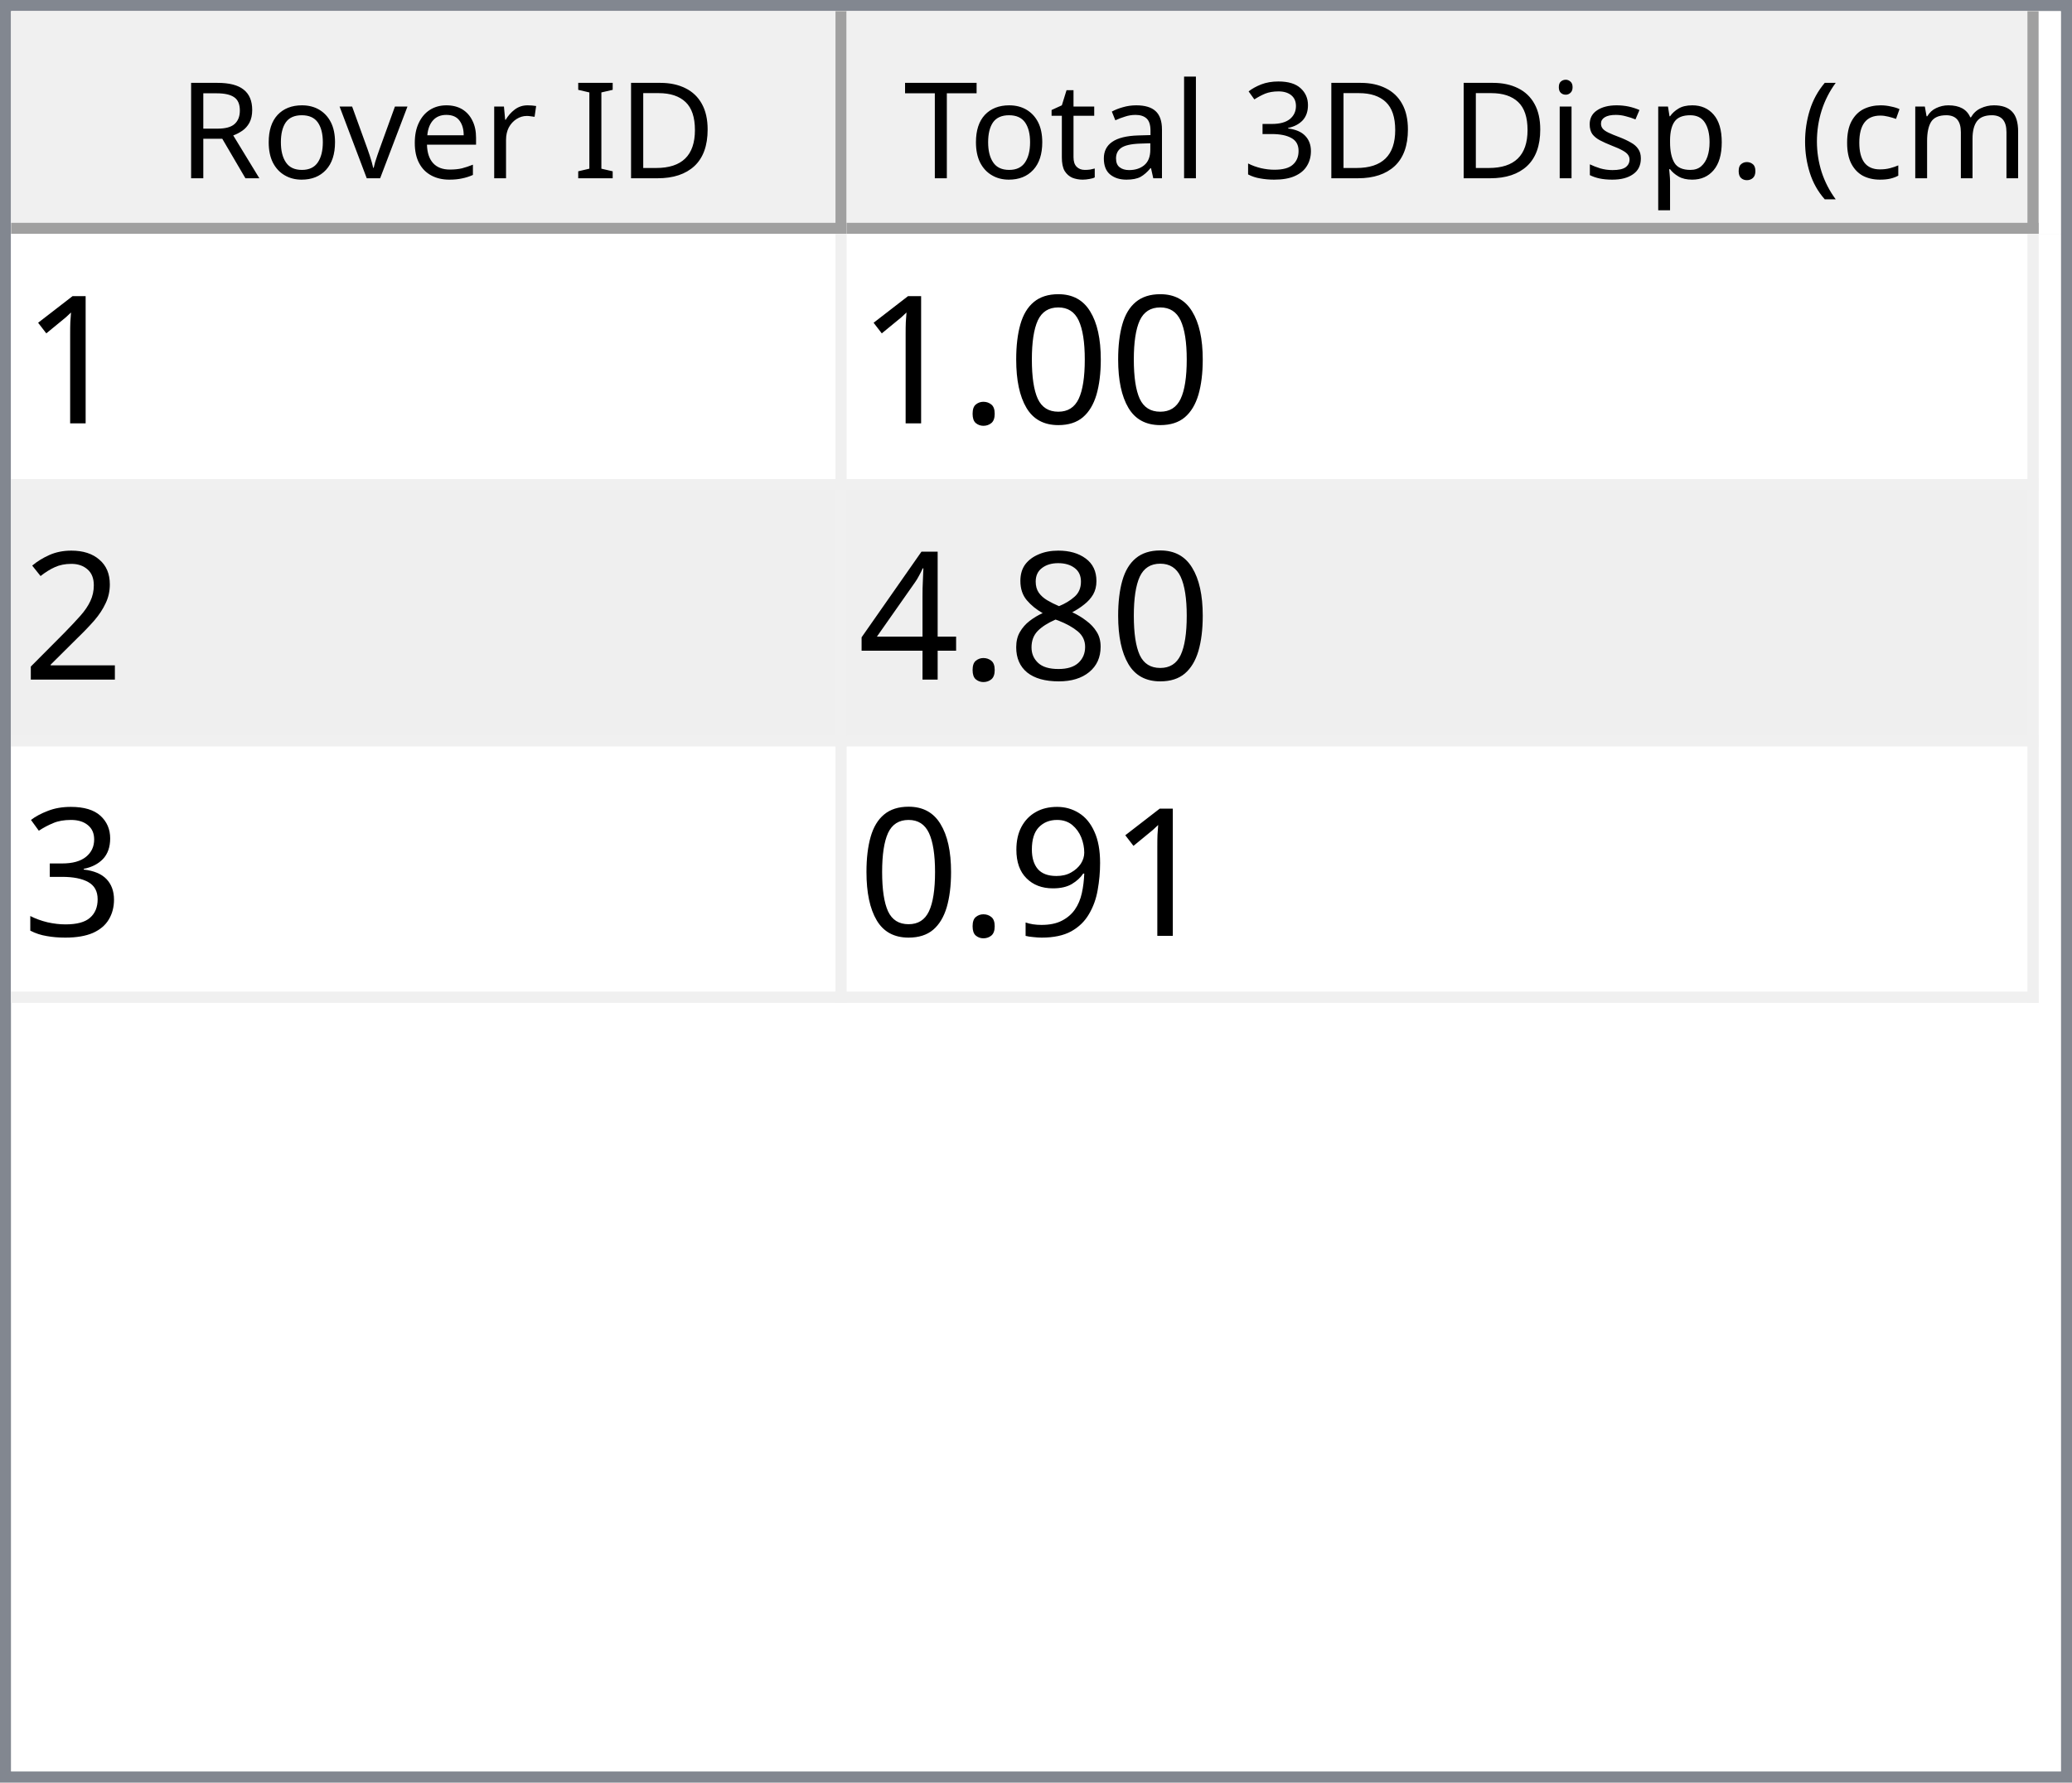
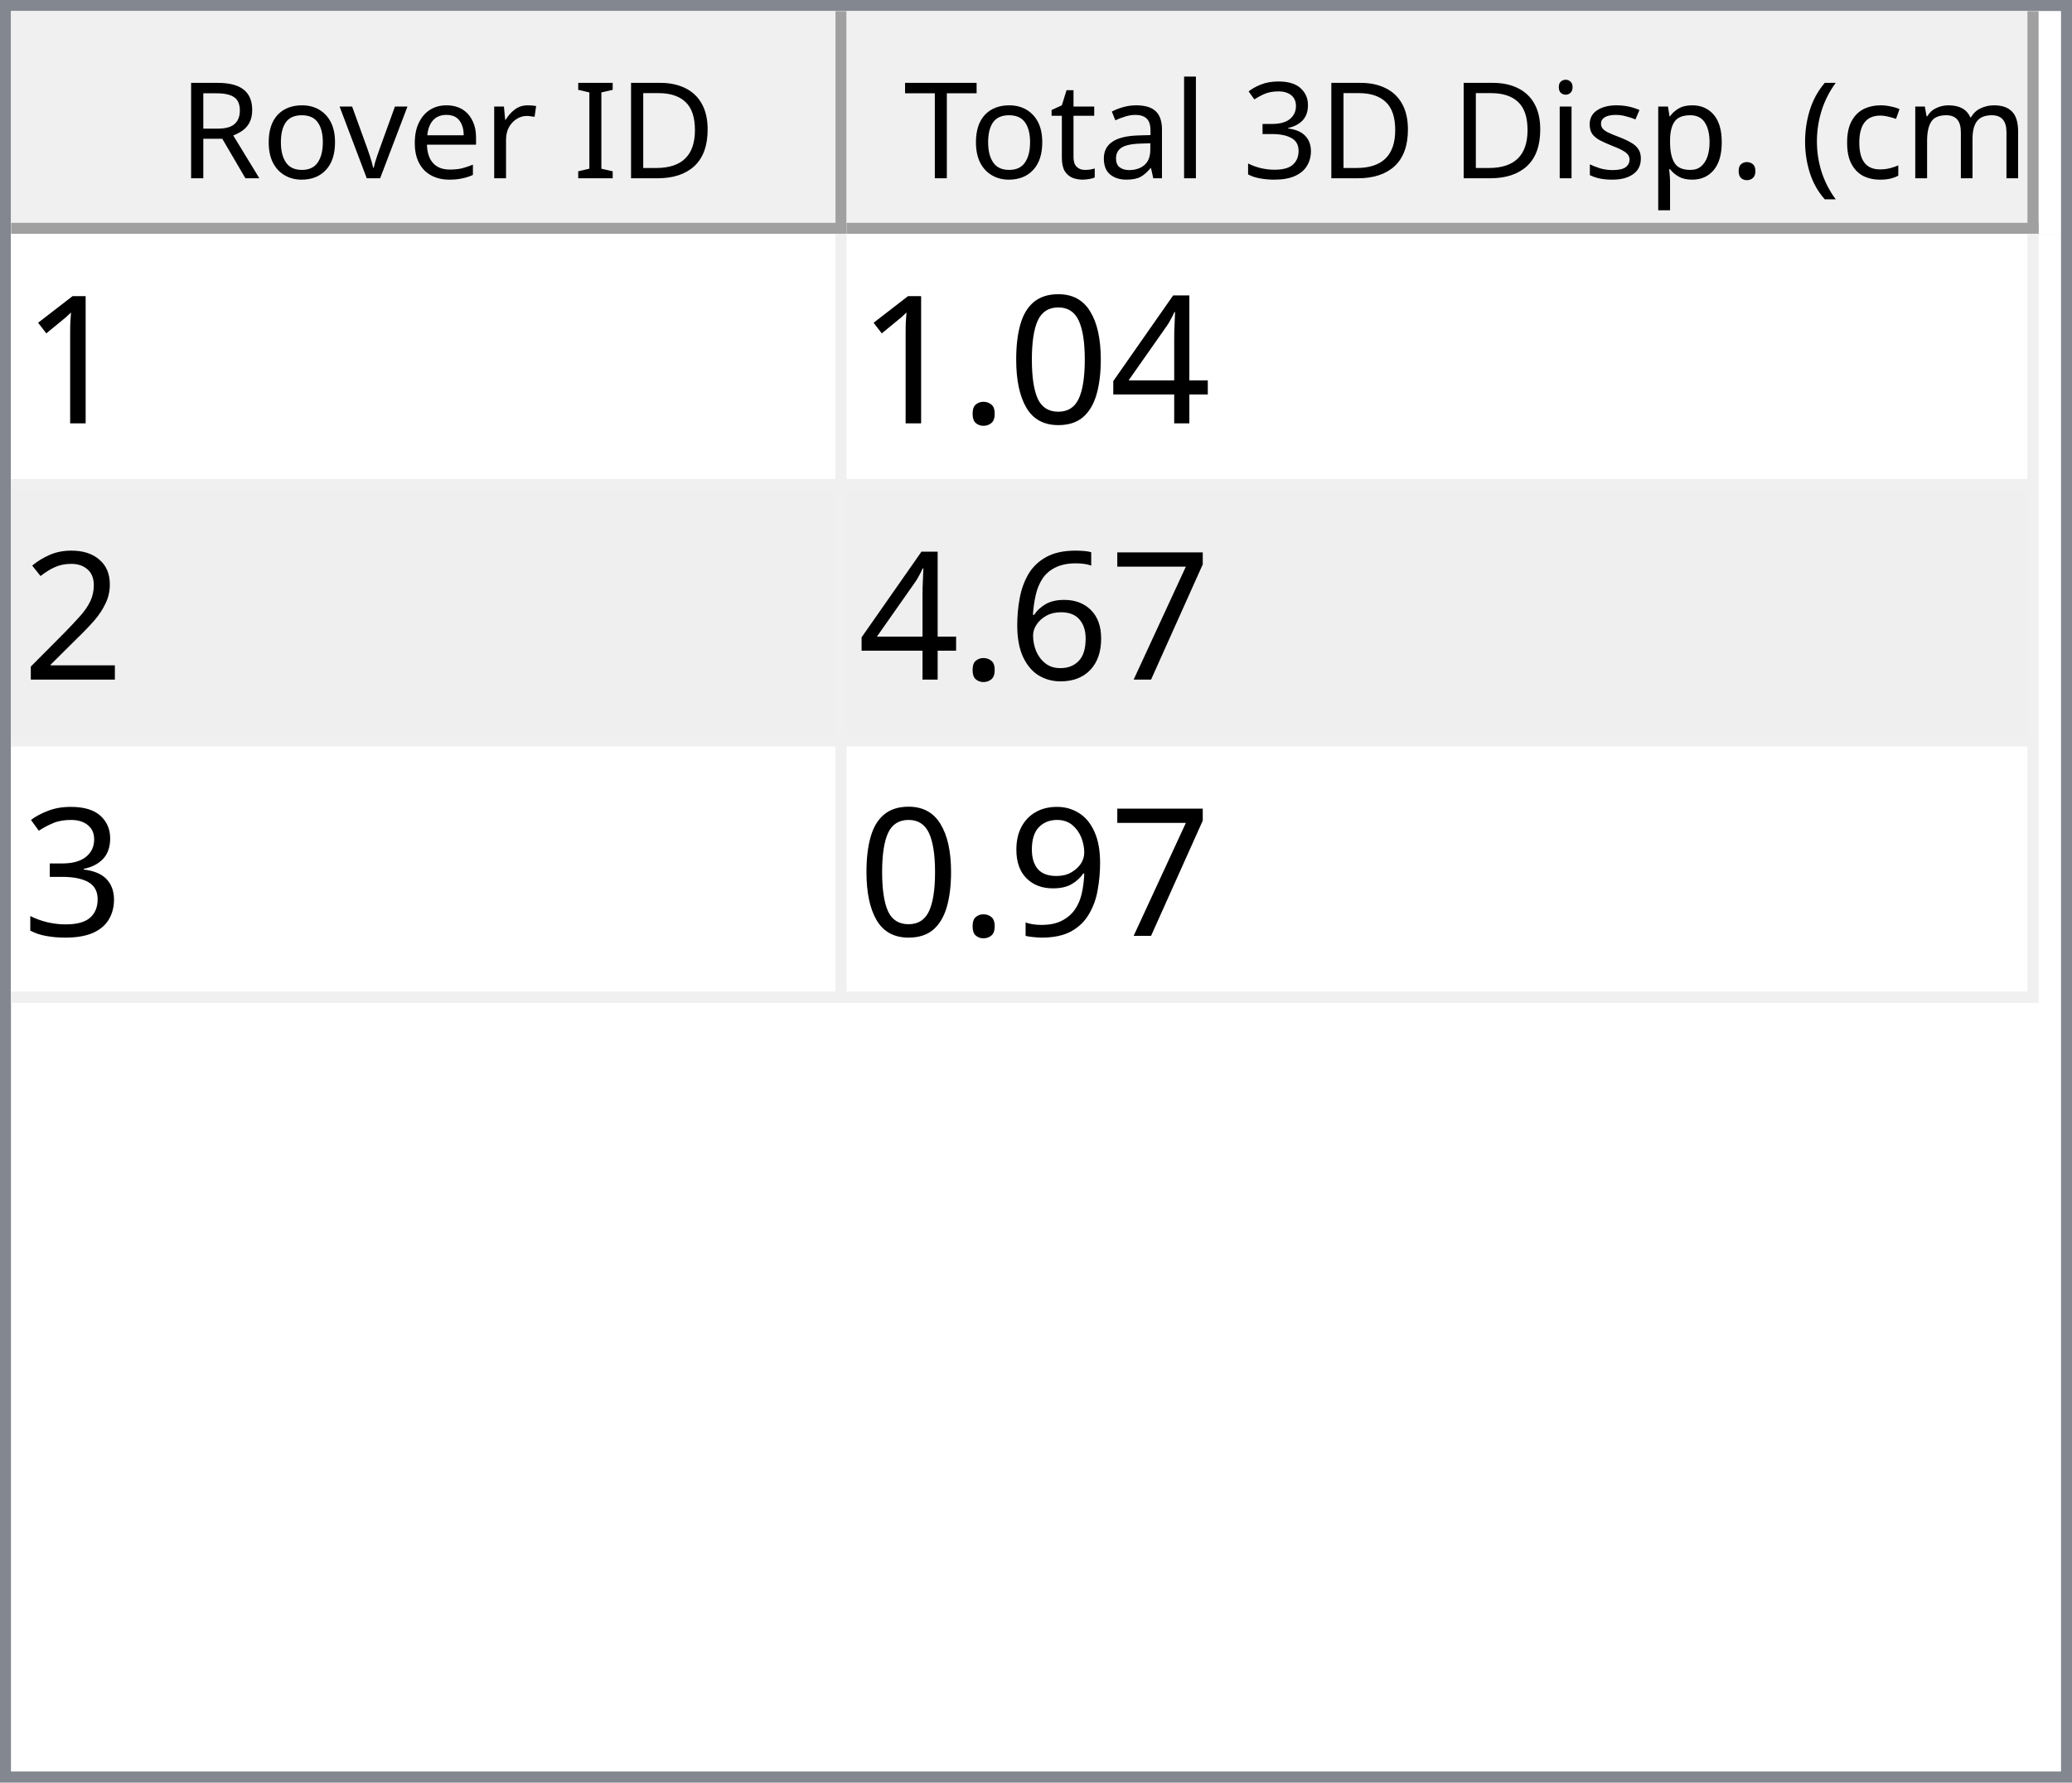
<svg xmlns="http://www.w3.org/2000/svg" style="fill-opacity:1; color-rendering:auto; color-interpolation:auto; text-rendering:auto; stroke:black; stroke-linecap:square; stroke-miterlimit:10; shape-rendering:auto; stroke-opacity:1; fill:black; stroke-dasharray:none; font-weight:normal; stroke-width:1; font-family:'Dialog'; font-style:normal; stroke-linejoin:miter; font-size:12px; stroke-dashoffset:0; image-rendering:auto;" width="186" height="160">
  <defs id="genericDefs" />
  <g>
    <defs id="defs1">
      <clipPath clipPathUnits="userSpaceOnUse" id="clipPath1">
        <path d="M0 0 L186 0 L186 160 L0 160 L0 0 Z" />
      </clipPath>
      <clipPath clipPathUnits="userSpaceOnUse" id="clipPath2">
        <path d="M0 0 L0 160 L186 160 L186 0 Z" />
      </clipPath>
      <clipPath clipPathUnits="userSpaceOnUse" id="clipPath3">
        <path d="M0 0 L0 20 L184 20 L184 0 Z" />
      </clipPath>
      <clipPath clipPathUnits="userSpaceOnUse" id="clipPath4">
        <path d="M0 0 L0 20 L75 20 L75 0 Z" />
      </clipPath>
      <clipPath clipPathUnits="userSpaceOnUse" id="clipPath5">
        <path d="M1 1 L1 19 L74 19 L74 1 Z" />
      </clipPath>
      <clipPath clipPathUnits="userSpaceOnUse" id="clipPath6">
        <path d="M0 0 L0 18 L73 18 L73 0 Z" />
      </clipPath>
      <clipPath clipPathUnits="userSpaceOnUse" id="clipPath7">
        <path d="M-0.5 -0.5 L-0.5 19.5 L74.5 19.5 L74.5 -0.5 Z" />
      </clipPath>
      <clipPath clipPathUnits="userSpaceOnUse" id="clipPath8">
        <path d="M0 0 L0 20 L107 20 L107 0 Z" />
      </clipPath>
      <clipPath clipPathUnits="userSpaceOnUse" id="clipPath9">
        <path d="M1 1 L1 19 L106 19 L106 1 Z" />
      </clipPath>
      <clipPath clipPathUnits="userSpaceOnUse" id="clipPath10">
        <path d="M0 0 L0 18 L105 18 L105 0 Z" />
      </clipPath>
      <clipPath clipPathUnits="userSpaceOnUse" id="clipPath11">
        <path d="M-0.5 -0.5 L-0.5 19.5 L106.5 19.5 L106.5 -0.5 Z" />
      </clipPath>
      <clipPath clipPathUnits="userSpaceOnUse" id="clipPath12">
        <path d="M0 0 L0 138 L184 138 L184 0 Z" />
      </clipPath>
      <clipPath clipPathUnits="userSpaceOnUse" id="clipPath13">
        <path d="M0 0 L0 69 L182 69 L182 0 Z" />
      </clipPath>
      <clipPath clipPathUnits="userSpaceOnUse" id="clipPath14">
        <path d="M-0.5 -0.5 L-0.5 68.5 L181.5 68.5 L181.5 -0.5 Z" />
      </clipPath>
      <clipPath clipPathUnits="userSpaceOnUse" id="clipPath15">
        <path d="M0 0 L0 22 L74 22 L74 0 Z" />
      </clipPath>
      <clipPath clipPathUnits="userSpaceOnUse" id="clipPath16">
        <path d="M0 0 L0 22 L106 22 L106 0 Z" />
      </clipPath>
      <font horiz-adv-x="64.551" id="font1">
        <font-face ascent="107.91" descent="25.098" units-per-em="100" style="font-style:normal; font-family:Segoe UI; font-weight:normal;" />
        <missing-glyph horiz-adv-x="64.551" d="M8.109 0 L8.109 68.266 L56.453 68.266 L56.453 0 L8.109 0 ZM15.328 7.234 L49.219 7.234 L49.219 61.031 L15.328 61.031 L15.328 7.234 Z" />
        <glyph unicode="D" horiz-adv-x="70.117" d="M9.188 0 L9.188 70.016 L28.516 70.016 Q65.531 70.016 65.531 35.891 Q65.531 19.672 55.25 9.836 Q44.969 0 27.734 0 L9.188 0 ZM17.391 62.594 L17.391 7.422 L27.828 7.422 Q41.609 7.422 49.273 14.797 Q56.938 22.172 56.938 35.688 Q56.938 62.594 28.328 62.594 L17.391 62.594 Z" />
        <glyph unicode="I" horiz-adv-x="26.611" d="M17.391 0 L9.188 0 L9.188 70.016 L17.391 70.016 L17.391 0 Z" />
        <glyph unicode=" " horiz-adv-x="27.393" d="" />
        <glyph unicode="r" horiz-adv-x="34.766" d="M34.188 41.891 Q32.078 43.5 28.125 43.5 Q23 43.5 19.555 38.672 Q16.109 33.844 16.109 25.484 L16.109 0 L8.109 0 L8.109 50 L16.109 50 L16.109 39.703 L16.312 39.703 Q18.016 44.969 21.531 47.922 Q25.047 50.875 29.391 50.875 Q32.516 50.875 34.188 50.203 L34.188 41.891 Z" />
        <glyph unicode="e" horiz-adv-x="52.295" d="M48.297 23 L12.984 23 Q13.188 14.656 17.484 10.109 Q21.781 5.562 29.297 5.562 Q37.75 5.562 44.828 11.141 L44.828 3.609 Q38.234 -1.172 27.391 -1.172 Q16.797 -1.172 10.742 5.641 Q4.688 12.453 4.688 24.812 Q4.688 36.469 11.305 43.82 Q17.922 51.172 27.734 51.172 Q37.547 51.172 42.922 44.828 Q48.297 38.484 48.297 27.203 L48.297 23 ZM40.094 29.781 Q40.047 36.719 36.75 40.578 Q33.453 44.438 27.594 44.438 Q21.922 44.438 17.969 40.383 Q14.016 36.328 13.094 29.781 L40.094 29.781 Z" />
        <glyph unicode="v" horiz-adv-x="47.9" d="M47.406 50 L27.484 0 L19.625 0 L0.688 50 L9.469 50 L22.172 13.672 Q23.578 9.672 23.922 6.688 L24.125 6.688 Q24.609 10.453 25.688 13.484 L38.969 50 L47.406 50 Z" />
        <glyph unicode="o" horiz-adv-x="58.594" d="M29 -1.172 Q17.922 -1.172 11.305 5.836 Q4.688 12.844 4.688 24.422 Q4.688 37.016 11.57 44.094 Q18.453 51.172 30.172 51.172 Q41.359 51.172 47.633 44.289 Q53.906 37.406 53.906 25.203 Q53.906 13.234 47.141 6.031 Q40.375 -1.172 29 -1.172 ZM29.594 44.438 Q21.875 44.438 17.383 39.188 Q12.891 33.938 12.891 24.703 Q12.891 15.828 17.43 10.695 Q21.969 5.562 29.594 5.562 Q37.359 5.562 41.531 10.594 Q45.703 15.625 45.703 24.906 Q45.703 34.281 41.531 39.359 Q37.359 44.438 29.594 44.438 Z" />
        <glyph unicode="R" horiz-adv-x="59.814" d="M59.375 0 L49.609 0 L37.891 19.625 Q36.281 22.359 34.766 24.289 Q33.25 26.219 31.664 27.438 Q30.078 28.656 28.25 29.219 Q26.422 29.781 24.125 29.781 L17.391 29.781 L17.391 0 L9.188 0 L9.188 70.016 L30.078 70.016 Q34.672 70.016 38.555 68.867 Q42.438 67.719 45.289 65.375 Q48.141 63.031 49.758 59.547 Q51.375 56.062 51.375 51.375 Q51.375 47.703 50.273 44.656 Q49.172 41.609 47.148 39.211 Q45.125 36.812 42.266 35.133 Q39.406 33.453 35.844 32.516 L35.844 32.328 Q37.594 31.547 38.891 30.547 Q40.188 29.547 41.359 28.18 Q42.531 26.812 43.68 25.078 Q44.828 23.344 46.234 21.047 L59.375 0 ZM17.391 62.594 L17.391 37.203 L28.516 37.203 Q31.594 37.203 34.203 38.133 Q36.812 39.062 38.719 40.797 Q40.625 42.531 41.703 45.047 Q42.781 47.562 42.781 50.688 Q42.781 56.297 39.141 59.445 Q35.5 62.594 28.609 62.594 L17.391 62.594 Z" />
        <glyph unicode=")" horiz-adv-x="30.176" d="M8.297 -15.922 L1.172 -15.922 Q16.406 2.344 16.406 26.812 Q16.406 51.469 1.078 70.016 L8.297 70.016 Q23.531 52.156 23.531 26.703 Q23.531 1.375 8.297 -15.922 Z" />
        <glyph unicode="m" horiz-adv-x="86.133" d="M79.109 0 L71.094 0 L71.094 28.719 Q71.094 37.016 68.531 40.727 Q65.969 44.438 59.906 44.438 Q54.781 44.438 51.195 39.75 Q47.609 35.062 47.609 28.516 L47.609 0 L39.594 0 L39.594 29.688 Q39.594 44.438 28.219 44.438 Q22.953 44.438 19.531 40.016 Q16.109 35.594 16.109 28.516 L16.109 0 L8.109 0 L8.109 50 L16.109 50 L16.109 42.094 L16.312 42.094 Q21.625 51.172 31.844 51.172 Q36.969 51.172 40.773 48.312 Q44.578 45.453 46 40.828 Q51.562 51.172 62.594 51.172 Q79.109 51.172 79.109 30.812 L79.109 0 Z" />
        <glyph unicode="c" horiz-adv-x="46.191" d="M42.188 2.297 Q36.422 -1.172 28.516 -1.172 Q17.828 -1.172 11.258 5.789 Q4.688 12.75 4.688 23.828 Q4.688 36.188 11.766 43.68 Q18.844 51.172 30.672 51.172 Q37.25 51.172 42.281 48.734 L42.281 40.531 Q36.719 44.438 30.375 44.438 Q22.703 44.438 17.797 38.945 Q12.891 33.453 12.891 24.516 Q12.891 15.719 17.508 10.641 Q22.125 5.562 29.891 5.562 Q36.422 5.562 42.188 9.906 L42.188 2.297 Z" />
        <glyph unicode="(" horiz-adv-x="30.176" d="M29.109 -15.922 L21.969 -15.922 Q6.844 1.375 6.844 26.703 Q6.844 52.156 21.969 70.016 L29.203 70.016 Q13.875 51.469 13.875 26.812 Q13.875 2.344 29.109 -15.922 Z" />
        <glyph unicode="." horiz-adv-x="21.68" d="M10.891 -1.078 Q8.641 -1.078 7.055 0.539 Q5.469 2.156 5.469 4.391 Q5.469 6.641 7.055 8.273 Q8.641 9.906 10.891 9.906 Q13.188 9.906 14.797 8.273 Q16.406 6.641 16.406 4.391 Q16.406 2.156 14.797 0.539 Q13.188 -1.078 10.891 -1.078 Z" />
        <glyph unicode="p" horiz-adv-x="58.789" d="M16.312 7.234 L16.109 7.234 L16.109 -23 L8.109 -23 L8.109 50 L16.109 50 L16.109 41.219 L16.312 41.219 Q22.219 51.172 33.594 51.172 Q43.266 51.172 48.688 44.461 Q54.109 37.75 54.109 26.469 Q54.109 13.922 48 6.375 Q41.891 -1.172 31.297 -1.172 Q21.578 -1.172 16.312 7.234 ZM16.109 27.391 L16.109 20.406 Q16.109 14.203 20.141 9.883 Q24.172 5.562 30.375 5.562 Q37.641 5.562 41.773 11.133 Q45.906 16.703 45.906 26.609 Q45.906 34.969 42.047 39.703 Q38.188 44.438 31.594 44.438 Q24.609 44.438 20.359 39.578 Q16.109 34.719 16.109 27.391 Z" />
        <glyph unicode="s" horiz-adv-x="42.432" d="M5.078 1.812 L5.078 10.406 Q11.625 5.562 19.484 5.562 Q30.031 5.562 30.031 12.594 Q30.031 14.594 29.125 15.992 Q28.219 17.391 26.68 18.461 Q25.141 19.531 23.07 20.383 Q21 21.234 18.609 22.172 Q15.281 23.484 12.766 24.828 Q10.25 26.172 8.57 27.859 Q6.891 29.547 6.031 31.695 Q5.172 33.844 5.172 36.719 Q5.172 40.234 6.789 42.945 Q8.406 45.656 11.086 47.484 Q13.766 49.312 17.211 50.242 Q20.656 51.172 24.312 51.172 Q30.812 51.172 35.938 48.922 L35.938 40.828 Q30.422 44.438 23.25 44.438 Q21 44.438 19.195 43.922 Q17.391 43.406 16.094 42.477 Q14.797 41.547 14.086 40.258 Q13.375 38.969 13.375 37.406 Q13.375 35.453 14.086 34.133 Q14.797 32.812 16.164 31.789 Q17.531 30.766 19.484 29.938 Q21.438 29.109 23.922 28.125 Q27.25 26.859 29.883 25.516 Q32.516 24.172 34.375 22.484 Q36.234 20.797 37.234 18.602 Q38.234 16.406 38.234 13.375 Q38.234 9.672 36.602 6.938 Q34.969 4.203 32.234 2.398 Q29.5 0.594 25.93 -0.289 Q22.359 -1.172 18.453 -1.172 Q10.75 -1.172 5.078 1.812 Z" />
        <glyph unicode="i" horiz-adv-x="24.219" d="M12.203 62.703 Q10.062 62.703 8.547 64.164 Q7.031 65.625 7.031 67.875 Q7.031 70.125 8.547 71.609 Q10.062 73.094 12.203 73.094 Q14.406 73.094 15.945 71.609 Q17.484 70.125 17.484 67.875 Q17.484 65.719 15.945 64.211 Q14.406 62.703 12.203 62.703 ZM16.109 0 L8.109 0 L8.109 50 L16.109 50 L16.109 0 Z" />
        <glyph unicode="3" horiz-adv-x="53.906" d="M46.531 19.828 Q46.531 15.094 44.75 11.211 Q42.969 7.328 39.719 4.57 Q36.469 1.812 31.93 0.297 Q27.391 -1.219 21.922 -1.219 Q11.922 -1.219 6 2.594 L6 11.188 Q13.094 5.609 22.219 5.609 Q25.875 5.609 28.828 6.539 Q31.781 7.469 33.906 9.227 Q36.031 10.984 37.18 13.477 Q38.328 15.969 38.328 19.094 Q38.328 32.812 18.797 32.812 L12.984 32.812 L12.984 39.594 L18.5 39.594 Q35.797 39.594 35.797 52.484 Q35.797 64.406 22.609 64.406 Q15.188 64.406 8.688 59.422 L8.688 67.188 Q15.375 71.188 24.609 71.188 Q29 71.188 32.57 69.969 Q36.141 68.75 38.68 66.555 Q41.219 64.359 42.609 61.281 Q44 58.203 44 54.5 Q44 40.672 30.031 36.719 L30.031 36.531 Q33.594 36.141 36.625 34.797 Q39.656 33.453 41.852 31.305 Q44.047 29.156 45.289 26.25 Q46.531 23.344 46.531 19.828 Z" />
        <glyph unicode="l" horiz-adv-x="24.219" d="M16.109 0 L8.109 0 L8.109 74.031 L16.109 74.031 L16.109 0 Z" />
        <glyph unicode="a" horiz-adv-x="50.879" d="M43.891 0 L35.891 0 L35.891 7.812 L35.688 7.812 Q30.469 -1.172 20.312 -1.172 Q12.844 -1.172 8.617 2.781 Q4.391 6.734 4.391 13.281 Q4.391 27.297 20.906 29.594 L35.891 31.688 Q35.891 44.438 25.594 44.438 Q16.547 44.438 9.281 38.281 L9.281 46.484 Q16.656 51.172 26.266 51.172 Q43.891 51.172 43.891 32.516 L43.891 0 ZM35.891 25.297 L23.828 23.641 Q18.266 22.859 15.43 20.875 Q12.594 18.891 12.594 13.875 Q12.594 10.203 15.211 7.883 Q17.828 5.562 22.172 5.562 Q28.125 5.562 32.008 9.742 Q35.891 13.922 35.891 20.312 L35.891 25.297 Z" />
        <glyph unicode="t" horiz-adv-x="33.887" d="M31.297 0.484 Q28.469 -1.078 23.828 -1.078 Q10.688 -1.078 10.688 13.578 L10.688 43.172 L2.094 43.172 L2.094 50 L10.688 50 L10.688 62.203 L18.703 64.797 L18.703 50 L31.297 50 L31.297 43.172 L18.703 43.172 L18.703 14.984 Q18.703 9.969 20.414 7.82 Q22.125 5.672 26.078 5.672 Q29.109 5.672 31.297 7.328 L31.297 0.484 Z" />
        <glyph unicode="T" horiz-adv-x="52.393" d="M50.594 62.594 L30.375 62.594 L30.375 0 L22.172 0 L22.172 62.594 L2 62.594 L2 70.016 L50.594 70.016 L50.594 62.594 Z" />
      </font>
      <font horiz-adv-x="75.0" id="font2">
        <font-face ascent="100.537" descent="21.973" units-per-em="100" style="font-style:normal; font-family:sans-serif; font-weight:normal;" />
        <missing-glyph horiz-adv-x="75.0" d="M12.5 0 L12.5 62.5 L62.5 62.5 L62.5 0 L12.5 0 ZM14.062 1.562 L60.938 1.562 L60.938 60.938 L14.062 60.938 L14.062 1.562 Z" />
        <glyph unicode="1" horiz-adv-x="55.615" d="M37.25 0 L28.469 0 L28.469 56 Q25.297 52.984 20.141 49.953 Q14.984 46.922 10.891 45.406 L10.891 53.906 Q18.266 57.375 23.781 62.305 Q29.297 67.234 31.594 71.875 L37.25 71.875 L37.25 0 Z" />
+         <glyph unicode="4" horiz-adv-x="55.615" d="M32.328 0 L32.328 17.141 L1.266 17.141 L1.266 25.203 L33.938 71.578 L41.109 71.578 L41.109 25.203 L50.781 25.203 L50.781 17.141 L41.109 17.141 L41.109 0 L32.328 0 ZM32.328 25.203 L32.328 57.469 L9.906 25.203 L32.328 25.203 Z" />
        <glyph unicode="0" horiz-adv-x="55.615" d="M4.156 35.297 Q4.156 48 6.766 55.742 Q9.375 63.484 14.523 67.68 Q19.672 71.875 27.484 71.875 Q33.25 71.875 37.594 69.555 Q41.938 67.234 44.773 62.867 Q47.609 58.5 49.219 52.227 Q50.828 45.953 50.828 35.297 Q50.828 22.703 48.242 14.969 Q45.656 7.234 40.508 3.008 Q35.359 -1.219 27.484 -1.219 Q17.141 -1.219 11.234 6.203 Q4.156 15.141 4.156 35.297 ZM13.188 35.297 Q13.188 17.672 17.312 11.836 Q21.438 6 27.484 6 Q33.547 6 37.672 11.859 Q41.797 17.719 41.797 35.297 Q41.797 52.984 37.672 58.789 Q33.547 64.594 27.391 64.594 Q21.344 64.594 17.719 59.469 Q13.188 52.938 13.188 35.297 Z" />
        <glyph unicode="." horiz-adv-x="27.783" d="M9.078 0 L9.078 10.016 L19.094 10.016 L19.094 0 L9.078 0 Z" />
        <glyph unicode="2" horiz-adv-x="55.615" d="M50.344 8.453 L50.344 0 L3.031 0 Q2.938 3.172 4.047 6.109 Q5.859 10.938 9.836 15.625 Q13.812 20.312 21.344 26.469 Q33.016 36.031 37.117 41.625 Q41.219 47.219 41.219 52.203 Q41.219 57.422 37.477 61.008 Q33.734 64.594 27.734 64.594 Q21.391 64.594 17.578 60.789 Q13.766 56.984 13.719 50.25 L4.688 51.172 Q5.609 61.281 11.664 66.578 Q17.719 71.875 27.938 71.875 Q38.234 71.875 44.242 66.164 Q50.25 60.453 50.25 52 Q50.25 47.703 48.492 43.555 Q46.734 39.406 42.656 34.812 Q38.578 30.219 29.109 22.219 Q21.188 15.578 18.945 13.211 Q16.703 10.844 15.234 8.453 L50.344 8.453 Z" />
-         <glyph unicode="8" horiz-adv-x="55.615" d="M17.672 38.812 Q12.203 40.828 9.57 44.539 Q6.938 48.25 6.938 53.422 Q6.938 61.234 12.555 66.555 Q18.172 71.875 27.484 71.875 Q36.859 71.875 42.578 66.43 Q48.297 60.984 48.297 53.172 Q48.297 48.188 45.68 44.508 Q43.062 40.828 37.75 38.812 Q44.344 36.672 47.781 31.883 Q51.219 27.094 51.219 20.453 Q51.219 11.281 44.727 5.031 Q38.234 -1.219 27.641 -1.219 Q17.047 -1.219 10.547 5.055 Q4.047 11.328 4.047 20.703 Q4.047 27.688 7.594 32.398 Q11.141 37.109 17.672 38.812 ZM15.922 53.719 Q15.922 48.641 19.195 45.414 Q22.469 42.188 27.688 42.188 Q32.766 42.188 36.016 45.383 Q39.266 48.578 39.266 53.219 Q39.266 58.062 35.914 61.359 Q32.562 64.656 27.594 64.656 Q22.562 64.656 19.242 61.43 Q15.922 58.203 15.922 53.719 ZM13.094 20.656 Q13.094 16.891 14.875 13.375 Q16.656 9.859 20.172 7.93 Q23.688 6 27.734 6 Q34.031 6 38.133 10.055 Q42.234 14.109 42.234 20.359 Q42.234 26.703 38.016 30.859 Q33.797 35.016 27.438 35.016 Q21.234 35.016 17.164 30.914 Q13.094 26.812 13.094 20.656 Z" />
-         <glyph unicode="4" horiz-adv-x="55.615" d="M32.328 0 L32.328 17.141 L1.266 17.141 L1.266 25.203 L33.938 71.578 L41.109 71.578 L41.109 25.203 L50.781 25.203 L50.781 17.141 L41.109 17.141 L41.109 0 L32.328 0 ZM32.328 25.203 L32.328 57.469 L9.906 25.203 L32.328 25.203 Z" />
+         <glyph unicode="7" horiz-adv-x="55.615" d="M4.734 62.203 L4.734 70.656 L51.078 70.656 L51.078 63.812 Q44.234 56.547 37.523 44.484 Q30.812 32.422 27.156 19.672 Q24.516 10.688 23.781 0 L14.75 0 Q14.891 8.453 18.062 20.414 Q21.234 32.375 27.172 43.484 Q33.109 54.594 39.797 62.203 L4.734 62.203 Z" />
+         <glyph unicode="6" horiz-adv-x="55.615" d="M49.75 54.047 L41.016 53.375 Q39.844 58.547 37.703 60.891 Q34.125 64.656 28.906 64.656 Q24.703 64.656 21.531 62.312 Q17.391 59.281 14.992 53.469 Q12.594 47.656 12.5 36.922 Q15.672 41.75 20.266 44.094 Q24.859 46.438 29.891 46.438 Q38.672 46.438 44.852 39.969 Q51.031 33.5 51.031 23.25 Q51.031 16.5 48.125 10.719 Q45.219 4.938 40.141 1.859 Q35.062 -1.219 28.609 -1.219 Q17.625 -1.219 10.695 6.859 Q3.766 14.938 3.766 33.5 Q3.766 54.25 11.422 63.672 Q18.109 71.875 29.438 71.875 Q37.891 71.875 43.289 67.141 Q48.688 62.406 49.75 54.047 ZM13.875 23.188 Q13.875 18.656 15.797 14.508 Q17.719 10.359 21.188 8.18 Q24.656 6 28.469 6 Q34.031 6 38.039 10.492 Q42.047 14.984 42.047 22.703 Q42.047 30.125 38.086 34.398 Q34.125 38.672 28.125 38.672 Q22.172 38.672 18.023 34.398 Q13.875 30.125 13.875 23.188 Z" />
        <glyph unicode="3" horiz-adv-x="55.615" d="M4.203 18.891 L12.984 20.062 Q14.5 12.594 18.141 9.297 Q21.781 6 27 6 Q33.203 6 37.477 10.297 Q41.75 14.594 41.75 20.953 Q41.75 27 37.797 30.93 Q33.844 34.859 27.734 34.859 Q25.25 34.859 21.531 33.891 L22.516 41.609 Q23.391 41.5 23.922 41.5 Q29.547 41.5 34.039 44.43 Q38.531 47.359 38.531 53.469 Q38.531 58.297 35.258 61.477 Q31.984 64.656 26.812 64.656 Q21.688 64.656 18.266 61.43 Q14.844 58.203 13.875 51.766 L5.078 53.328 Q6.688 62.156 12.398 67.016 Q18.109 71.875 26.609 71.875 Q32.469 71.875 37.398 69.359 Q42.328 66.844 44.945 62.5 Q47.562 58.156 47.562 53.266 Q47.562 48.641 45.07 44.828 Q42.578 41.016 37.703 38.766 Q44.047 37.312 47.562 32.695 Q51.078 28.078 51.078 21.141 Q51.078 11.766 44.242 5.25 Q37.406 -1.266 26.953 -1.266 Q17.531 -1.266 11.305 4.352 Q5.078 9.969 4.203 18.891 Z" />
        <glyph unicode="9" horiz-adv-x="55.615" d="M5.469 16.547 L13.922 17.328 Q14.984 11.375 18.016 8.688 Q21.047 6 25.781 6 Q29.828 6 32.883 7.859 Q35.938 9.719 37.891 12.82 Q39.844 15.922 41.164 21.195 Q42.484 26.469 42.484 31.938 Q42.484 32.516 42.438 33.688 Q39.797 29.5 35.234 26.883 Q30.672 24.266 25.344 24.266 Q16.453 24.266 10.305 30.711 Q4.156 37.156 4.156 47.703 Q4.156 58.594 10.578 65.234 Q17 71.875 26.656 71.875 Q33.641 71.875 39.43 68.117 Q45.219 64.359 48.219 57.398 Q51.219 50.438 51.219 37.25 Q51.219 23.531 48.242 15.406 Q45.266 7.281 39.383 3.031 Q33.5 -1.219 25.594 -1.219 Q17.188 -1.219 11.867 3.445 Q6.547 8.109 5.469 16.547 ZM41.453 48.141 Q41.453 55.719 37.43 60.156 Q33.406 64.594 27.734 64.594 Q21.875 64.594 17.531 59.812 Q13.188 55.031 13.188 47.406 Q13.188 40.578 17.312 36.305 Q21.438 32.031 27.484 32.031 Q33.594 32.031 37.523 36.305 Q41.453 40.578 41.453 48.141 Z" />
      </font>
    </defs>
    <g style="fill:white; stroke:white;">
      <rect x="0" y="0" width="186" style="clip-path:url(#clipPath1); stroke:none;" height="160" />
    </g>
    <g style="fill:white; text-rendering:optimizeSpeed; color-rendering:optimizeSpeed; image-rendering:optimizeSpeed; shape-rendering:crispEdges; stroke:white; color-interpolation:sRGB;">
      <rect x="0" width="186" height="160" y="0" style="stroke:none;" />
      <path style="stroke:none;" d="M0 160 L186 160 L186 0 L0 0 Z" />
    </g>
    <g style="fill:rgb(240,240,240); font-family:'Segoe UI'; stroke:rgb(240,240,240);">
      <rect x="0" y="0" width="186" style="clip-path:url(#clipPath2); stroke:none;" height="160" />
    </g>
    <g style="fill:rgb(130,135,144); font-family:'Segoe UI'; stroke:rgb(130,135,144);">
      <path d="M0 0 L186 0 L186 160 L0 160 L0 0 ZM1 1 L185 1 L185 159 L1 159 L1 1 Z" style="fill-rule:evenodd; clip-path:url(#clipPath2); stroke:none;" />
    </g>
    <g style="fill:white; font-family:'Segoe UI'; stroke:white;" transform="translate(1,1)">
      <rect x="0" y="0" width="184" style="clip-path:url(#clipPath3); stroke:none;" height="20" />
    </g>
    <g style="fill:rgb(240,240,240); font-family:'Segoe UI'; stroke:rgb(240,240,240);" transform="translate(1,1)">
      <rect x="0" y="0" width="75" style="clip-path:url(#clipPath4); stroke:none;" height="20" />
    </g>
    <g style="font-family:'Segoe UI';" transform="translate(2,2)">
      <text x="14" xml:space="preserve" y="14" style="clip-path:url(#clipPath6); stroke:none;">Rover ID</text>
    </g>
    <g style="fill:rgb(160,160,160); font-family:'Segoe UI'; stroke:rgb(160,160,160); stroke-linejoin:bevel;" transform="translate(1.5,1.5)">
      <line x1="74" x2="74" y1="0" style="fill:none; clip-path:url(#clipPath7);" y2="19" />
    </g>
    <g style="fill:rgb(160,160,160); font-family:'Segoe UI'; stroke:rgb(160,160,160); stroke-linejoin:bevel;" transform="matrix(1,0,0,1,1,1) translate(0.5,0.5)">
      <line x1="0" x2="74" y1="19" style="fill:none; clip-path:url(#clipPath7);" y2="19" />
    </g>
    <g style="fill:rgb(240,240,240); font-family:'Segoe UI'; stroke:rgb(240,240,240);" transform="translate(76,1)">
      <rect x="0" y="0" width="107" style="clip-path:url(#clipPath8); stroke:none;" height="20" />
    </g>
    <g style="font-family:'Segoe UI';" transform="translate(77,2)">
      <text x="1" xml:space="preserve" y="14" style="clip-path:url(#clipPath10); stroke:none;"> Total 3D Disp. (cm)</text>
    </g>
    <g style="fill:rgb(160,160,160); font-family:'Segoe UI'; stroke:rgb(160,160,160); stroke-linejoin:bevel;" transform="translate(76.5,1.5)">
      <line x1="106" x2="106" y1="0" style="fill:none; clip-path:url(#clipPath11);" y2="19" />
    </g>
    <g style="fill:rgb(160,160,160); font-family:'Segoe UI'; stroke:rgb(160,160,160); stroke-linejoin:bevel;" transform="matrix(1,0,0,1,76,1) translate(0.5,0.5)">
      <line x1="0" x2="106" y1="19" style="fill:none; clip-path:url(#clipPath11);" y2="19" />
    </g>
    <g style="fill:white; font-family:'Segoe UI'; stroke:white;" transform="translate(1,21)">
      <rect x="0" y="0" width="184" style="clip-path:url(#clipPath12); stroke:none;" height="138" />
    </g>
    <g style="fill:rgb(240,240,240); font-size:16px; font-family:sans-serif; stroke:rgb(240,240,240);" transform="translate(1,21)">
      <rect x="0" y="0" width="182" style="clip-path:url(#clipPath13); stroke:none;" height="69" />
      <line transform="translate(0.5,0.5)" x1="0" x2="181" y1="22" style="clip-path:url(#clipPath14); fill:none; stroke-linejoin:bevel;" y2="22" />
    </g>
    <g transform="matrix(1,0,0,1,1,21) translate(0.5,0.5)" style="fill:rgb(240,240,240); font-size:16px; font-family:sans-serif; stroke:rgb(240,240,240); stroke-linejoin:bevel;">
      <line x1="0" x2="181" y1="45" style="fill:none; clip-path:url(#clipPath14);" y2="45" />
    </g>
    <g transform="matrix(1,0,0,1,1,21) translate(0.5,0.5)" style="fill:rgb(240,240,240); font-size:16px; font-family:sans-serif; stroke:rgb(240,240,240); stroke-linejoin:bevel;">
      <line x1="0" x2="181" y1="68" style="fill:none; clip-path:url(#clipPath14);" y2="68" />
    </g>
    <g transform="matrix(1,0,0,1,1,21) translate(0.5,0.5)" style="fill:rgb(240,240,240); font-size:16px; font-family:sans-serif; stroke:rgb(240,240,240); stroke-linejoin:bevel;">
      <line x1="74" x2="74" y1="0" style="fill:none; clip-path:url(#clipPath14);" y2="68" />
    </g>
    <g transform="matrix(1,0,0,1,1,21) translate(0.5,0.5)" style="fill:rgb(240,240,240); font-size:16px; font-family:sans-serif; stroke:rgb(240,240,240); stroke-linejoin:bevel;">
      <line x1="181" x2="181" y1="0" style="fill:none; clip-path:url(#clipPath14);" y2="68" />
    </g>
    <g style="fill:white; font-size:16px; font-family:sans-serif; stroke:white;" transform="matrix(1,0,0,1,1,21)">
      <rect x="0" y="0" width="74" style="clip-path:url(#clipPath15); stroke:none;" height="22" />
      <text x="1" y="17" style="fill:black; clip-path:url(#clipPath15); stroke:none;" xml:space="preserve">1</text>
    </g>
    <g style="fill:white; font-size:16px; font-family:sans-serif; stroke:white;" transform="matrix(1,0,0,1,1,21) translate(75,0)">
      <rect x="0" y="0" width="106" style="clip-path:url(#clipPath16); stroke:none;" height="22" />
-       <text x="1" y="17" style="fill:black; clip-path:url(#clipPath16); stroke:none;" xml:space="preserve">1.00</text>
+       <text x="1" y="17" style="fill:black; clip-path:url(#clipPath16); stroke:none;" xml:space="preserve">1.04</text>
    </g>
    <g style="fill:rgb(239,239,239); font-size:16px; font-family:sans-serif; stroke:rgb(239,239,239);" transform="matrix(1,0,0,1,1,21) translate(0,23)">
      <rect x="0" y="0" width="74" style="clip-path:url(#clipPath15); stroke:none;" height="22" />
      <text x="1" y="17" style="fill:black; clip-path:url(#clipPath15); stroke:none;" xml:space="preserve">2</text>
    </g>
    <g style="fill:rgb(239,239,239); font-size:16px; font-family:sans-serif; stroke:rgb(239,239,239);" transform="matrix(1,0,0,1,1,21) translate(75,23)">
      <rect x="0" y="0" width="106" style="clip-path:url(#clipPath16); stroke:none;" height="22" />
-       <text x="1" y="17" style="fill:black; clip-path:url(#clipPath16); stroke:none;" xml:space="preserve">4.80</text>
+       <text x="1" y="17" style="fill:black; clip-path:url(#clipPath16); stroke:none;" xml:space="preserve">4.67</text>
    </g>
    <g style="fill:white; font-size:16px; font-family:sans-serif; stroke:white;" transform="matrix(1,0,0,1,1,21) translate(0,46)">
      <rect x="0" y="0" width="74" style="clip-path:url(#clipPath15); stroke:none;" height="22" />
      <text x="1" y="17" style="fill:black; clip-path:url(#clipPath15); stroke:none;" xml:space="preserve">3</text>
    </g>
    <g style="fill:white; font-size:16px; font-family:sans-serif; stroke:white;" transform="matrix(1,0,0,1,1,21) translate(75,46)">
      <rect x="0" y="0" width="106" style="clip-path:url(#clipPath16); stroke:none;" height="22" />
-       <text x="1" y="17" style="fill:black; clip-path:url(#clipPath16); stroke:none;" xml:space="preserve">0.91</text>
+       <text x="1" y="17" style="fill:black; clip-path:url(#clipPath16); stroke:none;" xml:space="preserve">0.97</text>
    </g>
  </g>
</svg>
